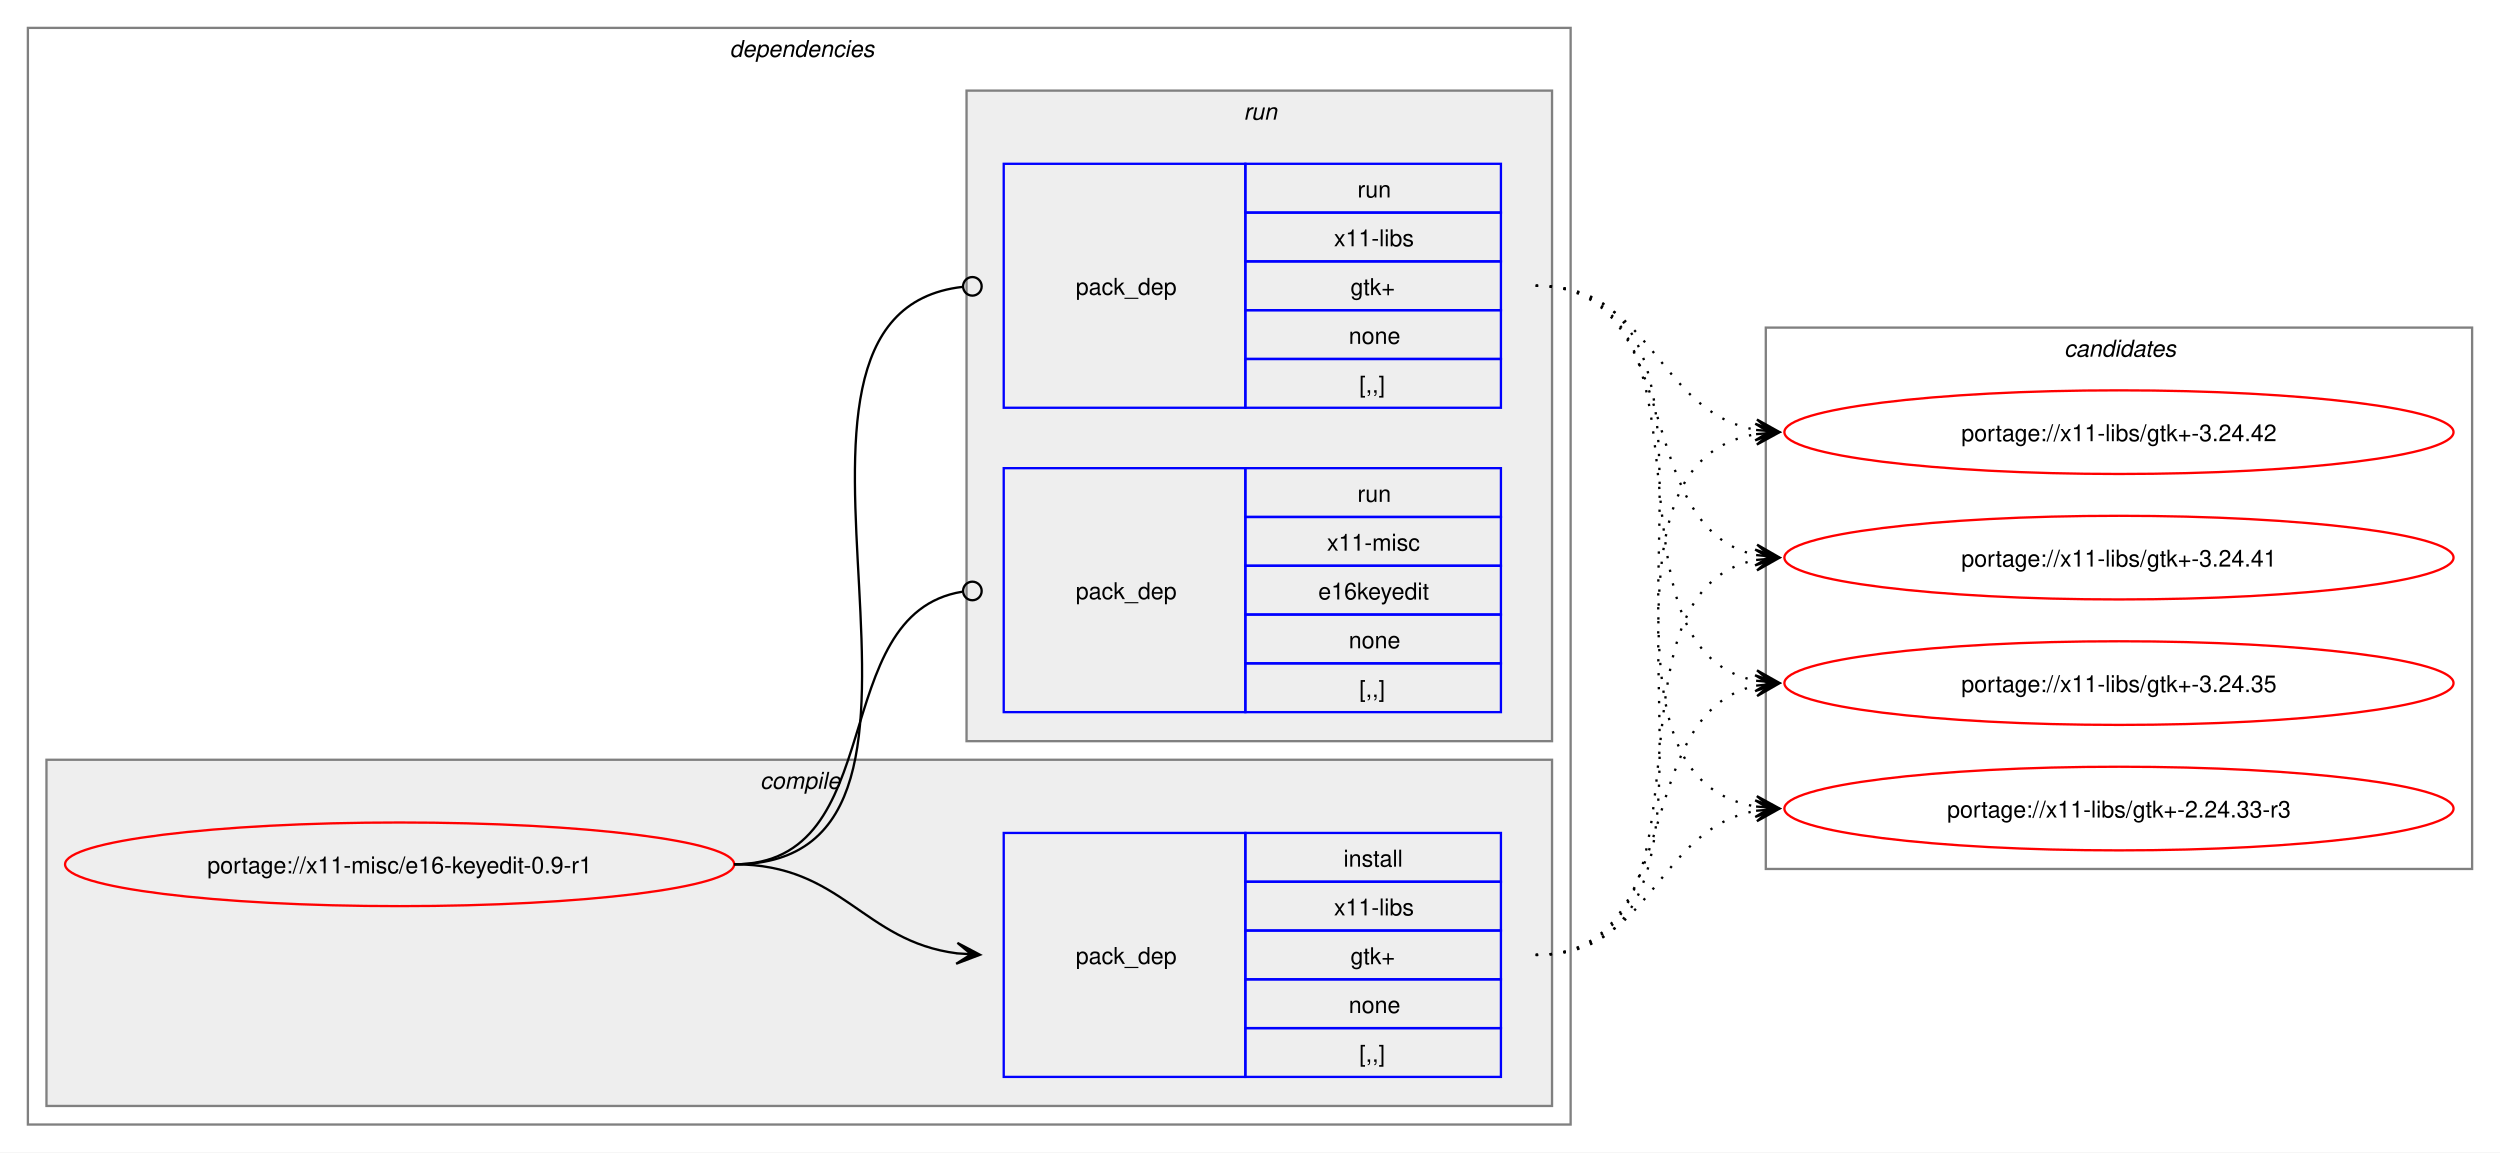
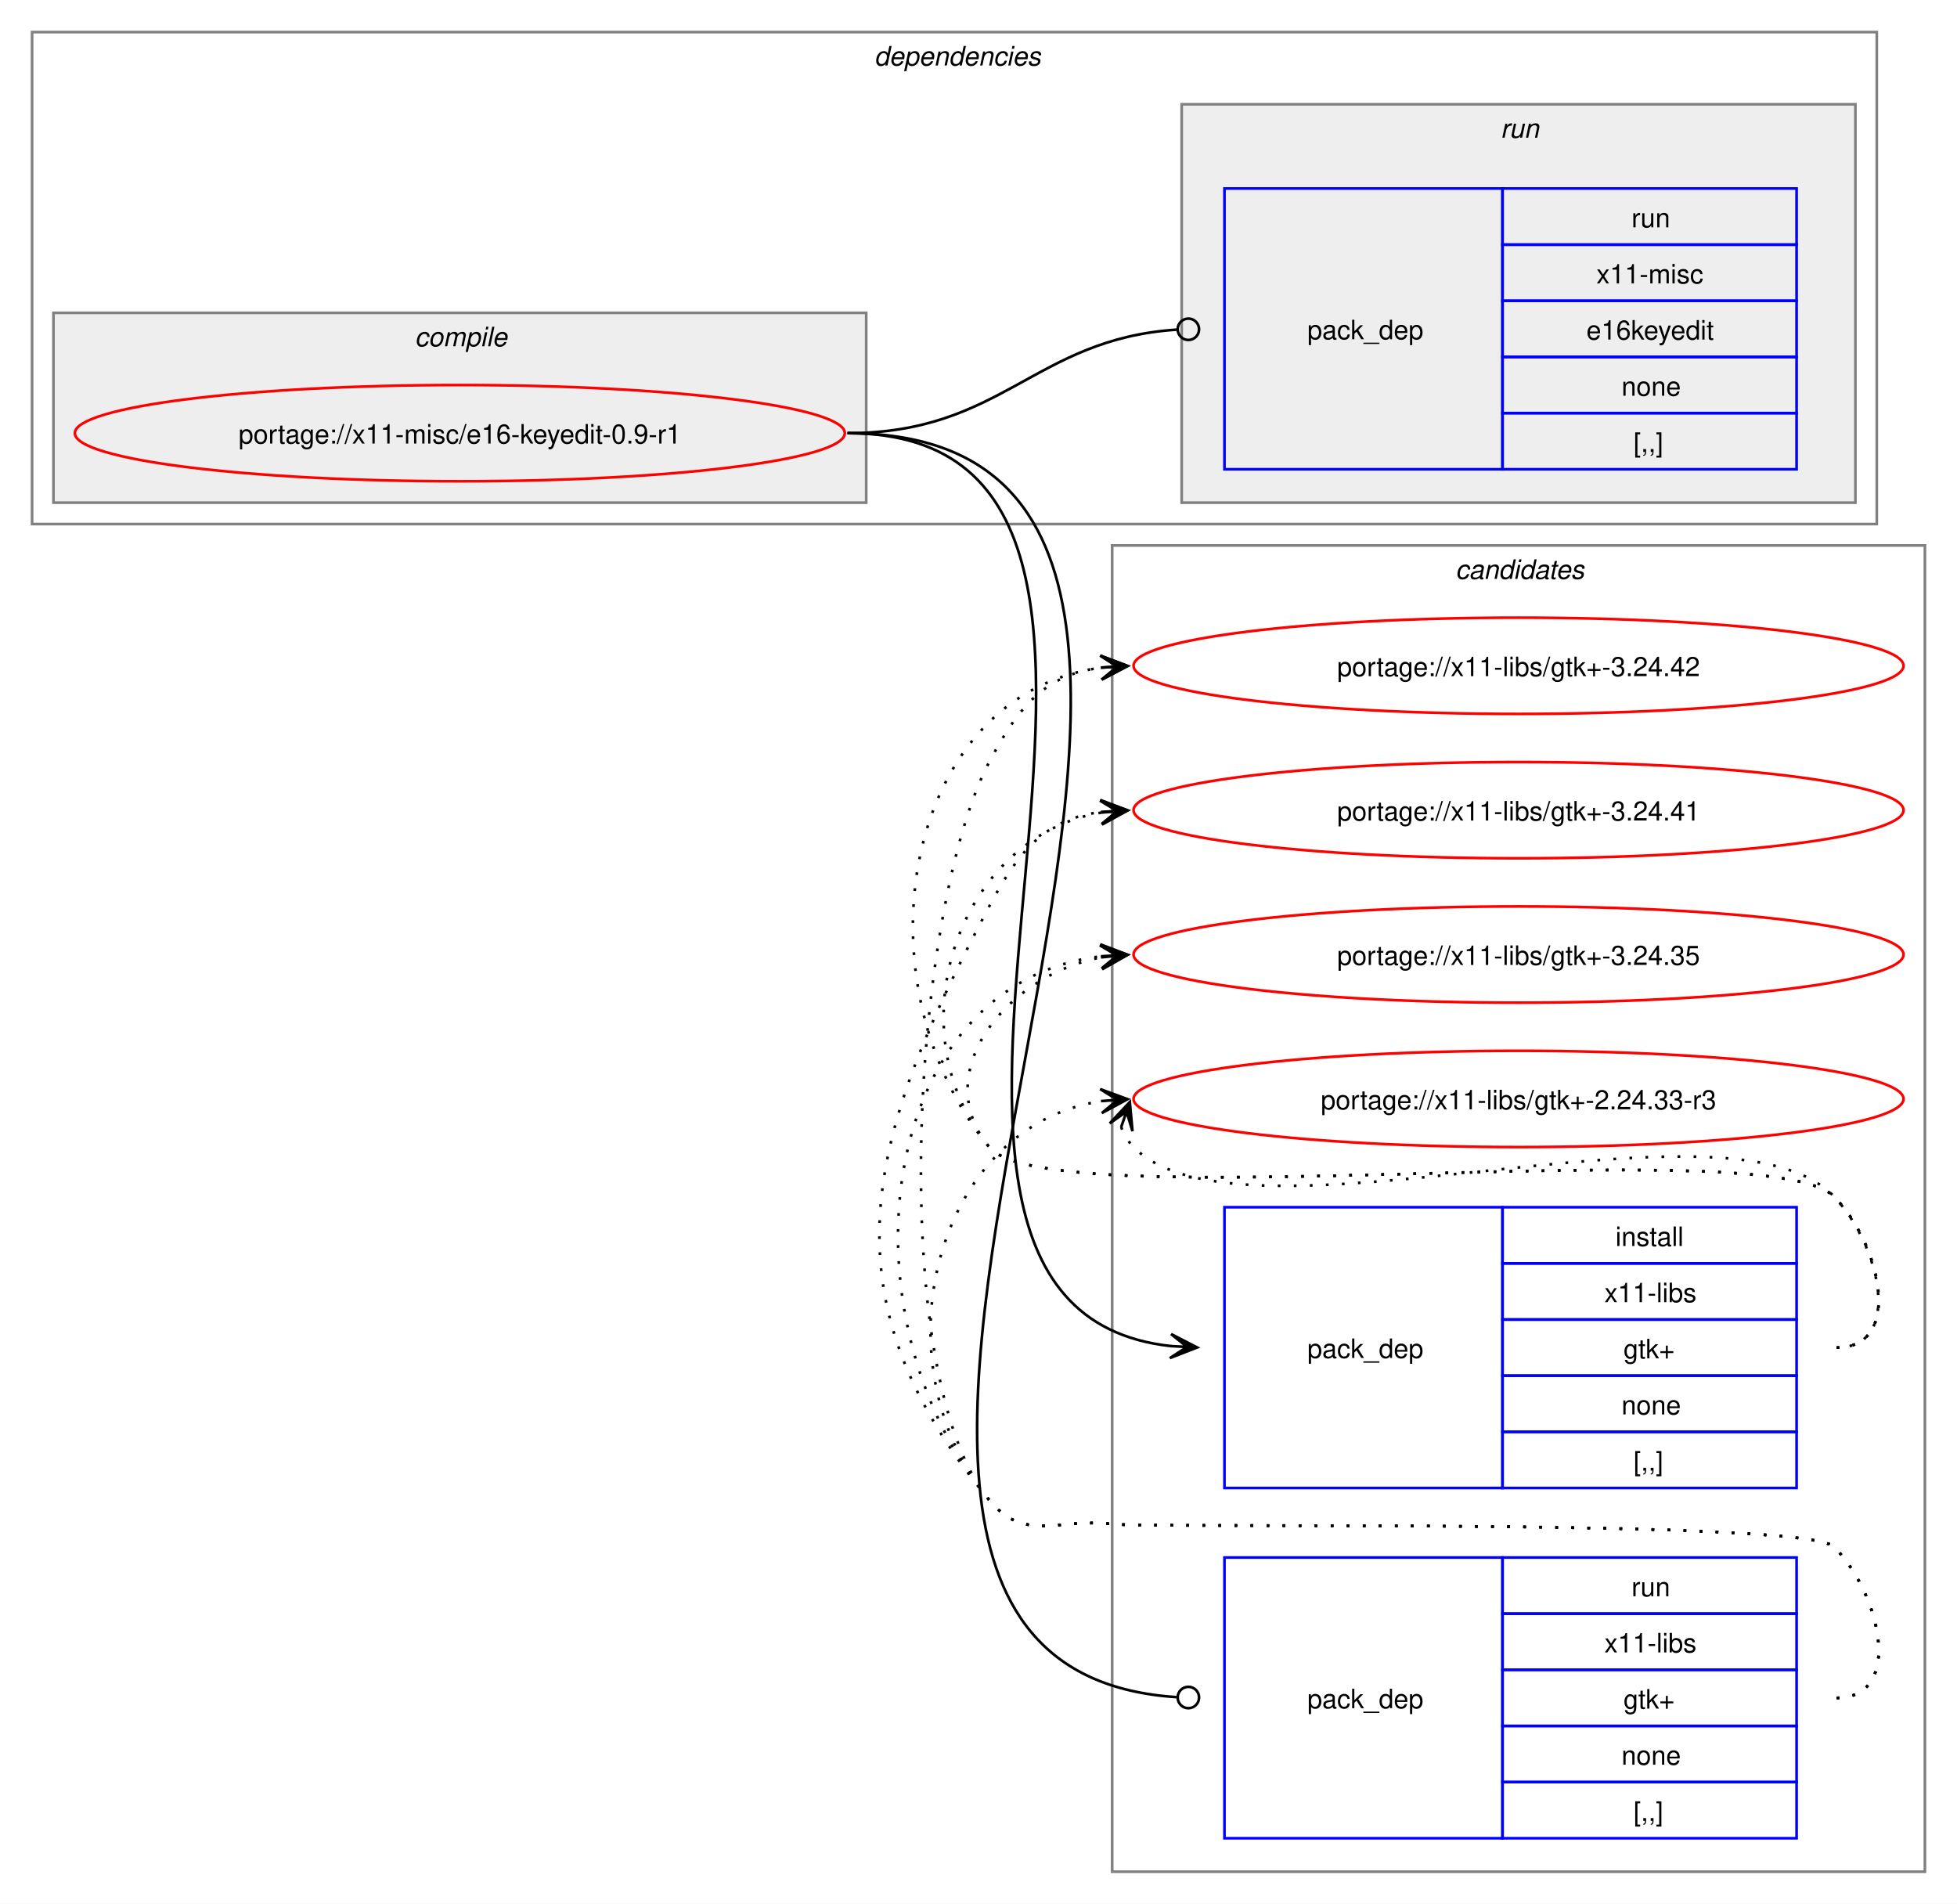
- <svg xmlns="http://www.w3.org/2000/svg" xmlns:xlink="http://www.w3.org/1999/xlink" width="1076pt" height="496pt" viewBox="0.00 0.00 1076.00 496.00">
-   <g id="graph0" class="graph" transform="scale(1 1) rotate(0) translate(4 492)">
-     <polygon fill="white" stroke="none" points="-4,4 -4,-492 1072,-492 1072,4 -4,4" />
+ <svg xmlns="http://www.w3.org/2000/svg" xmlns:xlink="http://www.w3.org/1999/xlink" width="732pt" height="712pt" viewBox="0.00 0.00 732.00 712.00">
+   <g id="graph0" class="graph" transform="scale(1 1) rotate(0) translate(4 708)">
+     <polygon fill="white" stroke="none" points="-4,4 -4,-708 728,-708 728,4 -4,4" />
+     <g id="clust9" class="cluster">
+       <polygon fill="none" stroke="gray" points="412,-8 412,-504 716,-504 716,-8 412,-8" />
+       <text text-anchor="start" x="540.38" y="-491.5" font-family="Helvetica,sans-Serif" font-style="italic" font-size="10.00">candidates</text>
+     </g>
    <g id="clust2" class="cluster">
-       <polygon fill="none" stroke="gray" points="8,-8 8,-480 672,-480 672,-8 8,-8" />
-       <text text-anchor="start" x="310" y="-467.5" font-family="Helvetica,sans-Serif" font-style="italic" font-size="10.00">dependencies</text>
+       <polygon fill="none" stroke="gray" points="8,-512 8,-696 698,-696 698,-512 8,-512" />
+       <text text-anchor="start" x="323" y="-683.5" font-family="Helvetica,sans-Serif" font-style="italic" font-size="10.00">dependencies</text>
    </g>
    <g id="clust3" class="cluster">
-       <polygon fill="#eeeeee" stroke="gray" points="16,-16 16,-165 664,-165 664,-16 16,-16" />
-       <text text-anchor="start" x="323.12" y="-152.5" font-family="Helvetica,sans-Serif" font-style="italic" font-size="10.00">compile</text>
+       <polygon fill="#eeeeee" stroke="gray" points="16,-520 16,-591 320,-591 320,-520 16,-520" />
+       <text text-anchor="start" x="151.12" y="-578.5" font-family="Helvetica,sans-Serif" font-style="italic" font-size="10.00">compile</text>
    </g>
    <g id="clust6" class="cluster">
-       <polygon fill="#eeeeee" stroke="gray" points="412,-173 412,-453 664,-453 664,-173 412,-173" />
-       <text text-anchor="start" x="531.25" y="-440.5" font-family="Helvetica,sans-Serif" font-style="italic" font-size="10.00">run</text>
-     </g>
-     <g id="clust9" class="cluster">
-       <polygon fill="none" stroke="gray" points="756,-118 756,-351 1060,-351 1060,-118 756,-118" />
-       <text text-anchor="start" x="884.38" y="-338.5" font-family="Helvetica,sans-Serif" font-style="italic" font-size="10.00">candidates</text>
+       <polygon fill="#eeeeee" stroke="gray" points="438,-520 438,-669 690,-669 690,-520 438,-520" />
+       <text text-anchor="start" x="557.25" y="-656.5" font-family="Helvetica,sans-Serif" font-style="italic" font-size="10.00">run</text>
    </g>
    <g id="node1" class="node">
      <g id="a_node1">
        <a xlink:href="../x11-misc/e16-keyedit-0.9-r1.svg" xlink:title="portage://x11-misc/e16-keyedit-0.9-r1">
-           <ellipse fill="none" stroke="red" cx="168" cy="-120" rx="144" ry="18" />
-           <text text-anchor="middle" x="168" y="-116.12" font-family="Helvetica,sans-Serif" font-size="10.00">portage://x11-misc/e16-keyedit-0.9-r1</text>
+           <ellipse fill="none" stroke="red" cx="168" cy="-546" rx="144" ry="18" />
+           <text text-anchor="middle" x="168" y="-542.12" font-family="Helvetica,sans-Serif" font-size="10.00">portage://x11-misc/e16-keyedit-0.9-r1</text>
        </a>
      </g>
    </g>
    <g id="node2" class="node">
-       <polygon fill="none" stroke="blue" points="428,-28.5 428,-133.5 532,-133.5 532,-28.5 428,-28.5" />
-       <text text-anchor="start" x="459" y="-77.12" font-family="Helvetica,sans-Serif" font-size="10.00">pack_dep</text>
-       <polygon fill="none" stroke="blue" points="532,-112.5 532,-133.5 642,-133.5 642,-112.5 532,-112.5" />
-       <text text-anchor="start" x="574.25" y="-119" font-family="Helvetica,sans-Serif" font-size="10.00">install</text>
-       <polygon fill="none" stroke="blue" points="532,-91.5 532,-112.5 642,-112.5 642,-91.5 532,-91.5" />
-       <text text-anchor="start" x="570.12" y="-98" font-family="Helvetica,sans-Serif" font-size="10.00">x11-libs</text>
-       <polygon fill="none" stroke="blue" points="532,-70.5 532,-91.5 642,-91.5 642,-70.5 532,-70.5" />
-       <text text-anchor="start" x="577.25" y="-77" font-family="Helvetica,sans-Serif" font-size="10.00">gtk+</text>
-       <polygon fill="none" stroke="blue" points="532,-49.5 532,-70.5 642,-70.5 642,-49.5 532,-49.5" />
-       <text text-anchor="start" x="576.5" y="-56" font-family="Helvetica,sans-Serif" font-size="10.00">none</text>
-       <polygon fill="none" stroke="blue" points="532,-28.5 532,-49.5 642,-49.5 642,-28.5 532,-28.5" />
-       <text text-anchor="start" x="581" y="-35" font-family="Helvetica,sans-Serif" font-size="10.00">[,,]</text>
+       <polygon fill="none" stroke="blue" points="454,-151.5 454,-256.5 558,-256.5 558,-151.5 454,-151.5" />
+       <text text-anchor="start" x="485" y="-200.12" font-family="Helvetica,sans-Serif" font-size="10.00">pack_dep</text>
+       <polygon fill="none" stroke="blue" points="558,-235.5 558,-256.5 668,-256.5 668,-235.5 558,-235.5" />
+       <text text-anchor="start" x="600.25" y="-242" font-family="Helvetica,sans-Serif" font-size="10.00">install</text>
+       <polygon fill="none" stroke="blue" points="558,-214.5 558,-235.5 668,-235.5 668,-214.5 558,-214.5" />
+       <text text-anchor="start" x="596.12" y="-221" font-family="Helvetica,sans-Serif" font-size="10.00">x11-libs</text>
+       <polygon fill="none" stroke="blue" points="558,-193.5 558,-214.5 668,-214.5 668,-193.5 558,-193.5" />
+       <text text-anchor="start" x="603.25" y="-200" font-family="Helvetica,sans-Serif" font-size="10.00">gtk+</text>
+       <polygon fill="none" stroke="blue" points="558,-172.5 558,-193.5 668,-193.5 668,-172.5 558,-172.5" />
+       <text text-anchor="start" x="602.5" y="-179" font-family="Helvetica,sans-Serif" font-size="10.00">none</text>
+       <polygon fill="none" stroke="blue" points="558,-151.5 558,-172.5 668,-172.5 668,-151.5 558,-151.5" />
+       <text text-anchor="start" x="607" y="-158" font-family="Helvetica,sans-Serif" font-size="10.00">[,,]</text>
    </g>
    <g id="edge1" class="edge">
-       <path fill="none" stroke="black" d="M312,-120C358.66,-120 367.21,-86.86 407.92,-81.68" />
-       <polygon fill="black" stroke="black" points="417.78,-81.07 408.08,-86.18 414.01,-81.3 407.8,-81.68 407.8,-81.68 407.8,-81.68 414.01,-81.3 407.53,-77.19 417.78,-81.07" />
+       <path fill="none" stroke="black" d="M313,-546C472.11,-546 290.96,-219.84 434.12,-204.55" />
+       <polygon fill="black" stroke="black" points="443.78,-204.06 434.03,-209.07 440.01,-204.25 433.8,-204.57 433.8,-204.57 433.8,-204.57 440.01,-204.25 433.57,-200.08 443.78,-204.06" />
    </g>
    <g id="node3" class="node">
-       <polygon fill="none" stroke="blue" points="428,-316.5 428,-421.5 532,-421.5 532,-316.5 428,-316.5" />
-       <text text-anchor="start" x="459" y="-365.12" font-family="Helvetica,sans-Serif" font-size="10.00">pack_dep</text>
-       <polygon fill="none" stroke="blue" points="532,-400.5 532,-421.5 642,-421.5 642,-400.5 532,-400.5" />
-       <text text-anchor="start" x="580.25" y="-407" font-family="Helvetica,sans-Serif" font-size="10.00">run</text>
-       <polygon fill="none" stroke="blue" points="532,-379.5 532,-400.5 642,-400.5 642,-379.5 532,-379.5" />
-       <text text-anchor="start" x="570.12" y="-386" font-family="Helvetica,sans-Serif" font-size="10.00">x11-libs</text>
-       <polygon fill="none" stroke="blue" points="532,-358.5 532,-379.5 642,-379.5 642,-358.5 532,-358.5" />
-       <text text-anchor="start" x="577.25" y="-365" font-family="Helvetica,sans-Serif" font-size="10.00">gtk+</text>
-       <polygon fill="none" stroke="blue" points="532,-337.5 532,-358.5 642,-358.5 642,-337.5 532,-337.5" />
-       <text text-anchor="start" x="576.5" y="-344" font-family="Helvetica,sans-Serif" font-size="10.00">none</text>
-       <polygon fill="none" stroke="blue" points="532,-316.5 532,-337.5 642,-337.5 642,-316.5 532,-316.5" />
-       <text text-anchor="start" x="581" y="-323" font-family="Helvetica,sans-Serif" font-size="10.00">[,,]</text>
+       <polygon fill="none" stroke="blue" points="454,-20.5 454,-125.5 558,-125.5 558,-20.5 454,-20.5" />
+       <text text-anchor="start" x="485" y="-69.12" font-family="Helvetica,sans-Serif" font-size="10.00">pack_dep</text>
+       <polygon fill="none" stroke="blue" points="558,-104.5 558,-125.5 668,-125.5 668,-104.5 558,-104.5" />
+       <text text-anchor="start" x="606.25" y="-111" font-family="Helvetica,sans-Serif" font-size="10.00">run</text>
+       <polygon fill="none" stroke="blue" points="558,-83.5 558,-104.5 668,-104.5 668,-83.5 558,-83.5" />
+       <text text-anchor="start" x="596.12" y="-90" font-family="Helvetica,sans-Serif" font-size="10.00">x11-libs</text>
+       <polygon fill="none" stroke="blue" points="558,-62.5 558,-83.5 668,-83.5 668,-62.5 558,-62.5" />
+       <text text-anchor="start" x="603.25" y="-69" font-family="Helvetica,sans-Serif" font-size="10.00">gtk+</text>
+       <polygon fill="none" stroke="blue" points="558,-41.5 558,-62.5 668,-62.5 668,-41.5 558,-41.5" />
+       <text text-anchor="start" x="602.5" y="-48" font-family="Helvetica,sans-Serif" font-size="10.00">none</text>
+       <polygon fill="none" stroke="blue" points="558,-20.5 558,-41.5 668,-41.5 668,-20.5 558,-20.5" />
+       <text text-anchor="start" x="607" y="-27" font-family="Helvetica,sans-Serif" font-size="10.00">[,,]</text>
    </g>
    <g id="edge2" class="edge">
-       <path fill="none" stroke="black" d="M312,-120C429.39,-120 305.18,-356.52 410.31,-368.53" />
-       <ellipse fill="none" stroke="black" cx="414.51" cy="-368.76" rx="4" ry="4" />
+       <path fill="none" stroke="black" d="M313,-546C528.16,-546 235.26,-86.3 436.04,-73.28" />
+       <ellipse fill="none" stroke="black" cx="440.5" cy="-73.14" rx="4" ry="4" />
    </g>
    <g id="node4" class="node">
-       <polygon fill="none" stroke="blue" points="428,-185.5 428,-290.5 532,-290.5 532,-185.5 428,-185.5" />
-       <text text-anchor="start" x="459" y="-234.12" font-family="Helvetica,sans-Serif" font-size="10.00">pack_dep</text>
-       <polygon fill="none" stroke="blue" points="532,-269.5 532,-290.5 642,-290.5 642,-269.5 532,-269.5" />
-       <text text-anchor="start" x="580.25" y="-276" font-family="Helvetica,sans-Serif" font-size="10.00">run</text>
-       <polygon fill="none" stroke="blue" points="532,-248.5 532,-269.5 642,-269.5 642,-248.5 532,-248.5" />
-       <text text-anchor="start" x="567.12" y="-255" font-family="Helvetica,sans-Serif" font-size="10.00">x11-misc</text>
-       <polygon fill="none" stroke="blue" points="532,-227.5 532,-248.5 642,-248.5 642,-227.5 532,-227.5" />
-       <text text-anchor="start" x="563.38" y="-234" font-family="Helvetica,sans-Serif" font-size="10.00">e16keyedit</text>
-       <polygon fill="none" stroke="blue" points="532,-206.5 532,-227.5 642,-227.5 642,-206.5 532,-206.5" />
-       <text text-anchor="start" x="576.5" y="-213" font-family="Helvetica,sans-Serif" font-size="10.00">none</text>
-       <polygon fill="none" stroke="blue" points="532,-185.5 532,-206.5 642,-206.5 642,-185.5 532,-185.5" />
-       <text text-anchor="start" x="581" y="-192" font-family="Helvetica,sans-Serif" font-size="10.00">[,,]</text>
+       <polygon fill="none" stroke="blue" points="454,-532.5 454,-637.5 558,-637.5 558,-532.5 454,-532.5" />
+       <text text-anchor="start" x="485" y="-581.12" font-family="Helvetica,sans-Serif" font-size="10.00">pack_dep</text>
+       <polygon fill="none" stroke="blue" points="558,-616.5 558,-637.5 668,-637.5 668,-616.5 558,-616.5" />
+       <text text-anchor="start" x="606.25" y="-623" font-family="Helvetica,sans-Serif" font-size="10.00">run</text>
+       <polygon fill="none" stroke="blue" points="558,-595.5 558,-616.5 668,-616.5 668,-595.5 558,-595.5" />
+       <text text-anchor="start" x="593.12" y="-602" font-family="Helvetica,sans-Serif" font-size="10.00">x11-misc</text>
+       <polygon fill="none" stroke="blue" points="558,-574.5 558,-595.5 668,-595.5 668,-574.5 558,-574.5" />
+       <text text-anchor="start" x="589.38" y="-581" font-family="Helvetica,sans-Serif" font-size="10.00">e16keyedit</text>
+       <polygon fill="none" stroke="blue" points="558,-553.5 558,-574.5 668,-574.5 668,-553.5 558,-553.5" />
+       <text text-anchor="start" x="602.5" y="-560" font-family="Helvetica,sans-Serif" font-size="10.00">none</text>
+       <polygon fill="none" stroke="blue" points="558,-532.5 558,-553.5 668,-553.5 668,-532.5 558,-532.5" />
+       <text text-anchor="start" x="607" y="-539" font-family="Helvetica,sans-Serif" font-size="10.00">[,,]</text>
    </g>
    <g id="edge3" class="edge">
-       <path fill="none" stroke="black" d="M312,-120C379.61,-120 351.1,-227.64 410.08,-237.31" />
-       <ellipse fill="none" stroke="black" cx="414.51" cy="-237.65" rx="4" ry="4" />
+       <path fill="none" stroke="black" d="M313,-546C371.07,-546 382.71,-581.14 436.07,-584.71" />
+       <ellipse fill="none" stroke="black" cx="440.5" cy="-584.85" rx="4" ry="4" />
    </g>
    <g id="node5" class="node">
      <g id="a_node5">
        <a xlink:href="../x11-libs/gtk+-3.24.42.svg" xlink:title="portage://x11-libs/gtk+-3.24.42">
-           <ellipse fill="none" stroke="red" cx="908" cy="-306" rx="144" ry="18" />
-           <text text-anchor="middle" x="908" y="-302.12" font-family="Helvetica,sans-Serif" font-size="10.00">portage://x11-libs/gtk+-3.24.42</text>
+           <ellipse fill="none" stroke="red" cx="564" cy="-459" rx="144" ry="18" />
+           <text text-anchor="middle" x="564" y="-455.12" font-family="Helvetica,sans-Serif" font-size="10.00">portage://x11-libs/gtk+-3.24.42</text>
        </a>
      </g>
    </g>
    <g id="edge4" class="edge">
-       <path fill="none" stroke="black" stroke-dasharray="1,5" d="M657,-81C763.55,-81 660.48,-290.03 751.88,-305.14" />
-       <polygon fill="black" stroke="black" points="761.79,-305.91 751.47,-309.62 758.01,-305.61 751.81,-305.13 751.81,-305.13 751.81,-305.13 758.01,-305.61 752.16,-300.65 761.79,-305.91" />
+       <path fill="none" stroke="black" stroke-dasharray="1,5" d="M683,-204C708.12,-204 699.6,-242.59 682,-260.5 657.35,-285.59 388.36,-251.85 366,-279 315.37,-340.49 333.73,-448.72 408.13,-458.32" />
+       <polygon fill="black" stroke="black" points="417.78,-458.92 407.52,-462.79 414.01,-458.69 407.8,-458.29 407.8,-458.29 407.8,-458.29 414.01,-458.69 408.09,-453.8 417.78,-458.92" />
    </g>
    <g id="node6" class="node">
      <g id="a_node6">
        <a xlink:href="../x11-libs/gtk+-3.24.41.svg" xlink:title="portage://x11-libs/gtk+-3.24.41">
-           <ellipse fill="none" stroke="red" cx="908" cy="-252" rx="144" ry="18" />
-           <text text-anchor="middle" x="908" y="-248.12" font-family="Helvetica,sans-Serif" font-size="10.00">portage://x11-libs/gtk+-3.24.41</text>
+           <ellipse fill="none" stroke="red" cx="564" cy="-405" rx="144" ry="18" />
+           <text text-anchor="middle" x="564" y="-401.12" font-family="Helvetica,sans-Serif" font-size="10.00">portage://x11-libs/gtk+-3.24.41</text>
        </a>
      </g>
    </g>
    <g id="edge5" class="edge">
-       <path fill="none" stroke="black" stroke-dasharray="1,5" d="M657,-81C742.4,-81 679.8,-236.98 751.9,-251" />
-       <polygon fill="black" stroke="black" points="761.79,-251.89 751.42,-255.47 758.02,-251.55 751.83,-250.99 751.83,-250.99 751.83,-250.99 758.02,-251.55 752.23,-246.51 761.79,-251.89" />
+       <path fill="none" stroke="black" stroke-dasharray="1,5" d="M683,-204C708.12,-204 699.6,-242.59 682,-260.5 657.35,-285.59 388.36,-251.85 366,-279 329.8,-322.97 354.66,-395.24 407.97,-404.1" />
+       <polygon fill="black" stroke="black" points="417.79,-404.9 407.45,-408.57 414.02,-404.59 407.82,-404.09 407.82,-404.09 407.82,-404.09 414.02,-404.59 408.18,-399.6 417.79,-404.9" />
    </g>
    <g id="node7" class="node">
      <g id="a_node7">
        <a xlink:href="../x11-libs/gtk+-3.24.35.svg" xlink:title="portage://x11-libs/gtk+-3.24.35">
-           <ellipse fill="none" stroke="red" cx="908" cy="-198" rx="144" ry="18" />
-           <text text-anchor="middle" x="908" y="-194.12" font-family="Helvetica,sans-Serif" font-size="10.00">portage://x11-libs/gtk+-3.24.35</text>
+           <ellipse fill="none" stroke="red" cx="564" cy="-351" rx="144" ry="18" />
+           <text text-anchor="middle" x="564" y="-347.12" font-family="Helvetica,sans-Serif" font-size="10.00">portage://x11-libs/gtk+-3.24.35</text>
        </a>
      </g>
    </g>
    <g id="edge6" class="edge">
-       <path fill="none" stroke="black" stroke-dasharray="1,5" d="M657,-81C723.19,-81 696.39,-185.12 752.04,-196.92" />
-       <polygon fill="black" stroke="black" points="761.79,-197.88 751.39,-201.37 758.02,-197.51 751.84,-196.9 751.84,-196.9 751.84,-196.9 758.02,-197.51 752.28,-192.42 761.79,-197.88" />
+       <path fill="none" stroke="black" stroke-dasharray="1,5" d="M683,-204C708.12,-204 699.6,-242.59 682,-260.5 657.35,-285.59 388.36,-251.85 366,-279 343.11,-306.8 372.6,-343.35 407.91,-349.95" />
+       <polygon fill="black" stroke="black" points="417.79,-350.89 407.41,-354.43 414.02,-350.53 407.83,-349.95 407.83,-349.95 407.83,-349.95 414.02,-350.53 408.25,-345.47 417.79,-350.89" />
    </g>
    <g id="node8" class="node">
      <g id="a_node8">
        <a xlink:href="../x11-libs/gtk+-2.24.33-r3.svg" xlink:title="portage://x11-libs/gtk+-2.24.33-r3">
-           <ellipse fill="none" stroke="red" cx="908" cy="-144" rx="144" ry="18" />
-           <text text-anchor="middle" x="908" y="-140.12" font-family="Helvetica,sans-Serif" font-size="10.00">portage://x11-libs/gtk+-2.24.33-r3</text>
+           <ellipse fill="none" stroke="red" cx="564" cy="-297" rx="144" ry="18" />
+           <text text-anchor="middle" x="564" y="-293.12" font-family="Helvetica,sans-Serif" font-size="10.00">portage://x11-libs/gtk+-2.24.33-r3</text>
        </a>
      </g>
    </g>
    <g id="edge7" class="edge">
-       <path fill="none" stroke="black" stroke-dasharray="1,5" d="M657,-81C707.84,-81 708.41,-135.22 751.99,-143.06" />
-       <polygon fill="black" stroke="black" points="761.79,-143.9 751.44,-147.53 758.02,-143.57 751.82,-143.05 751.82,-143.05 751.82,-143.05 758.02,-143.57 752.2,-138.56 761.79,-143.9" />
+       <path fill="none" stroke="black" stroke-dasharray="1,5" d="M415.37,-286.45C416.4,-283.7 418.07,-280.96 420,-279 460.96,-237.42 641.83,-302.85 682,-260.5 699.28,-242.28 708.12,-204 683,-204" />
+       <polygon fill="black" stroke="black" points="418.6,-295.85 411.09,-287.86 417.37,-292.27 415.34,-286.39 415.34,-286.39 415.34,-286.39 417.37,-292.27 419.6,-284.93 418.6,-295.85" />
    </g>
    <g id="edge8" class="edge">
-       <path fill="none" stroke="black" stroke-dasharray="1,5" d="M657,-369C707.84,-369 708.41,-314.78 751.99,-306.94" />
-       <polygon fill="black" stroke="black" points="761.79,-306.1 752.2,-311.44 758.02,-306.43 751.82,-306.95 751.82,-306.95 751.82,-306.95 758.02,-306.43 751.44,-302.47 761.79,-306.1" />
+       <path fill="none" stroke="black" stroke-dasharray="1,5" d="M683,-73C708.12,-73 699.64,-111.62 682,-129.5 671.46,-140.18 426.91,-136.32 412,-138 391.3,-140.34 379.24,-130.92 366,-147 327.02,-194.35 337.29,-368.8 366,-423 377.45,-444.63 387.33,-455.67 407.96,-458.35" />
+       <polygon fill="black" stroke="black" points="417.78,-458.93 407.54,-462.83 414.01,-458.7 407.8,-458.34 407.8,-458.34 407.8,-458.34 414.01,-458.7 408.07,-453.85 417.78,-458.93" />
    </g>
    <g id="edge9" class="edge">
-       <path fill="none" stroke="black" stroke-dasharray="1,5" d="M657,-369C723.19,-369 696.39,-264.88 752.04,-253.08" />
-       <polygon fill="black" stroke="black" points="761.79,-252.12 752.28,-257.58 758.02,-252.49 751.84,-253.1 751.84,-253.1 751.84,-253.1 758.02,-252.49 751.39,-248.63 761.79,-252.12" />
+       <path fill="none" stroke="black" stroke-dasharray="1,5" d="M683,-73C708.12,-73 699.64,-111.62 682,-129.5 671.46,-140.18 426.91,-136.32 412,-138 391.3,-140.34 379.24,-130.92 366,-147 303.29,-223.17 319.82,-281.81 366,-369 377.45,-390.63 387.33,-401.67 407.96,-404.35" />
+       <polygon fill="black" stroke="black" points="417.78,-404.93 407.54,-408.83 414.01,-404.7 407.8,-404.34 407.8,-404.34 407.8,-404.34 414.01,-404.7 408.07,-399.85 417.78,-404.93" />
    </g>
    <g id="edge10" class="edge">
-       <path fill="none" stroke="black" stroke-dasharray="1,5" d="M657,-369C742.4,-369 679.8,-213.02 751.9,-199" />
-       <polygon fill="black" stroke="black" points="761.79,-198.11 752.23,-203.49 758.02,-198.45 751.83,-199.01 751.83,-199.01 751.83,-199.01 758.02,-198.45 751.42,-194.53 761.79,-198.11" />
+       <path fill="none" stroke="black" stroke-dasharray="1,5" d="M683,-73C708.12,-73 699.64,-111.62 682,-129.5 671.46,-140.18 426.91,-136.32 412,-138 391.3,-140.34 379.24,-130.92 366,-147 308.9,-216.35 323.91,-340.3 407.85,-350.35" />
+       <polygon fill="black" stroke="black" points="417.78,-350.93 407.54,-354.84 414.01,-350.71 407.8,-350.35 407.8,-350.35 407.8,-350.35 414.01,-350.71 408.06,-345.85 417.78,-350.93" />
    </g>
    <g id="edge11" class="edge">
-       <path fill="none" stroke="black" stroke-dasharray="1,5" d="M657,-369C763.55,-369 660.48,-159.97 751.88,-144.86" />
-       <polygon fill="black" stroke="black" points="761.79,-144.09 752.16,-149.35 758.01,-144.39 751.81,-144.87 751.81,-144.87 751.81,-144.87 758.01,-144.39 751.47,-140.38 761.79,-144.09" />
+       <path fill="none" stroke="black" stroke-dasharray="1,5" d="M683,-73C708.12,-73 699.64,-111.62 682,-129.5 671.46,-140.18 426.91,-136.32 412,-138 391.3,-140.34 379.24,-130.92 366,-147 323.43,-198.71 345.62,-287.05 408.18,-296.22" />
+       <polygon fill="black" stroke="black" points="417.78,-296.91 407.49,-300.69 414.01,-296.64 407.81,-296.2 407.81,-296.2 407.81,-296.2 414.01,-296.64 408.13,-291.71 417.78,-296.91" />
    </g>
  </g>
</svg>
